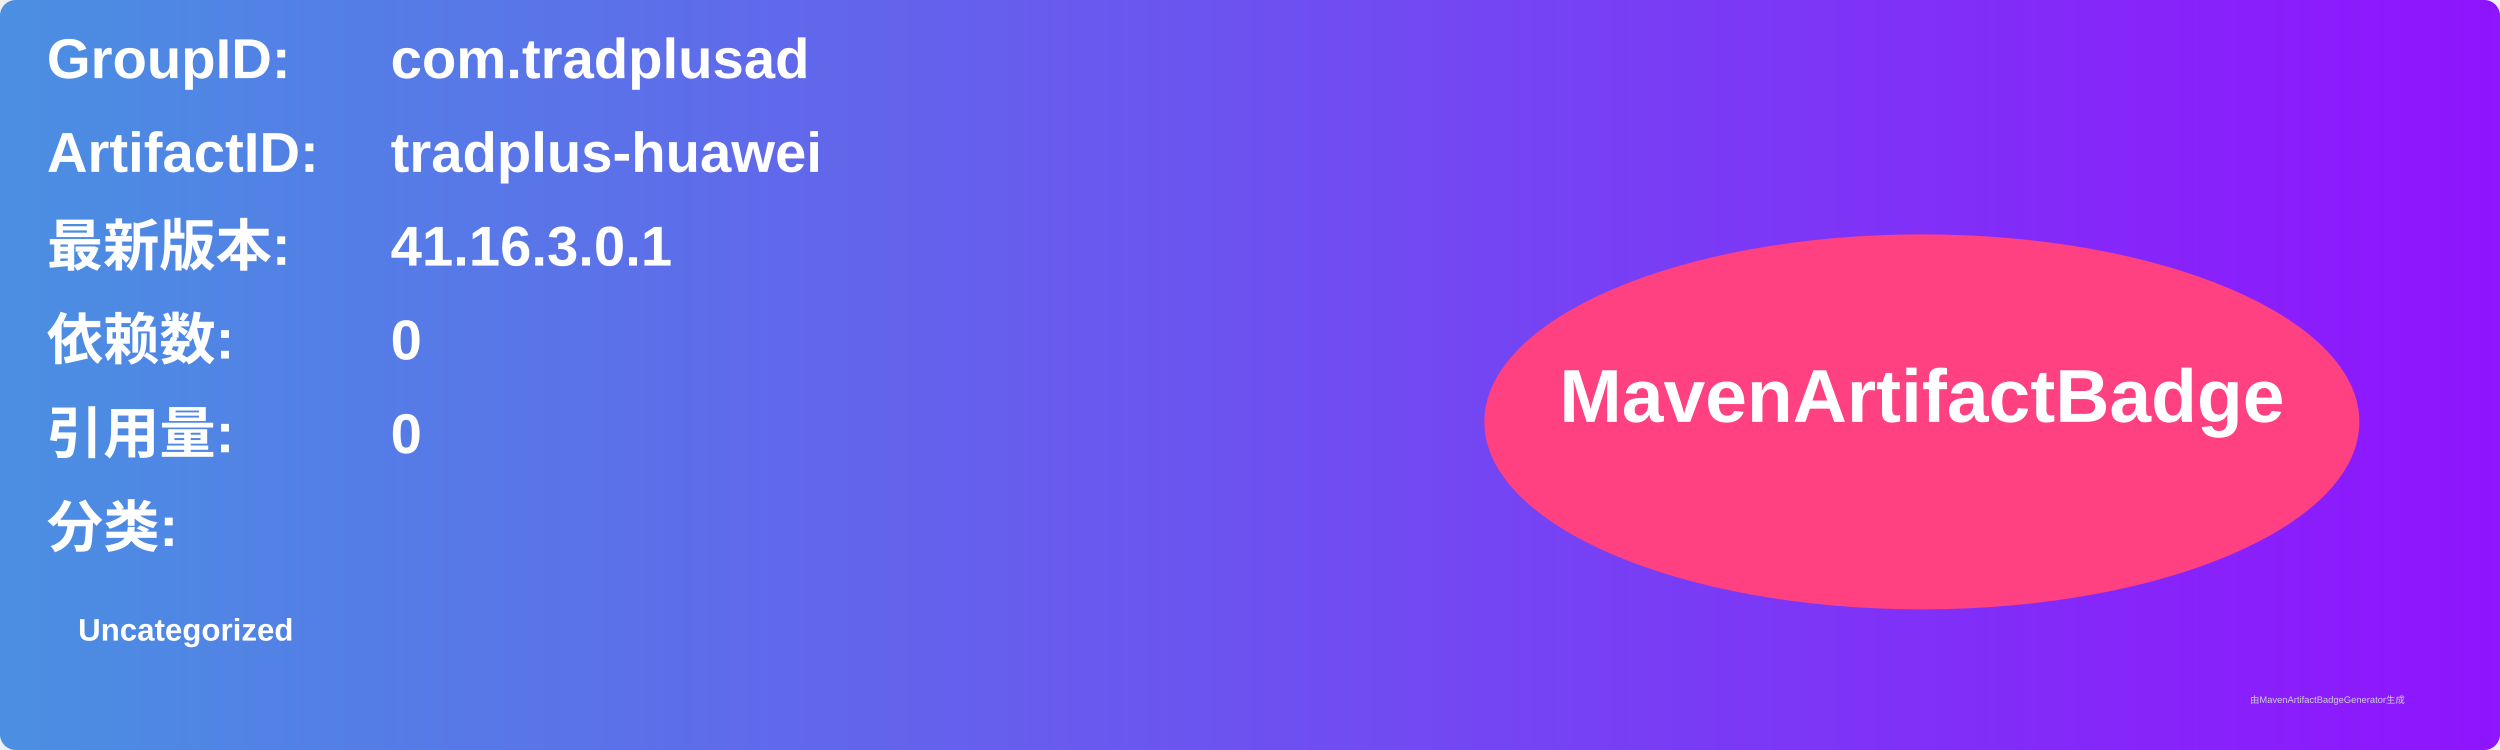
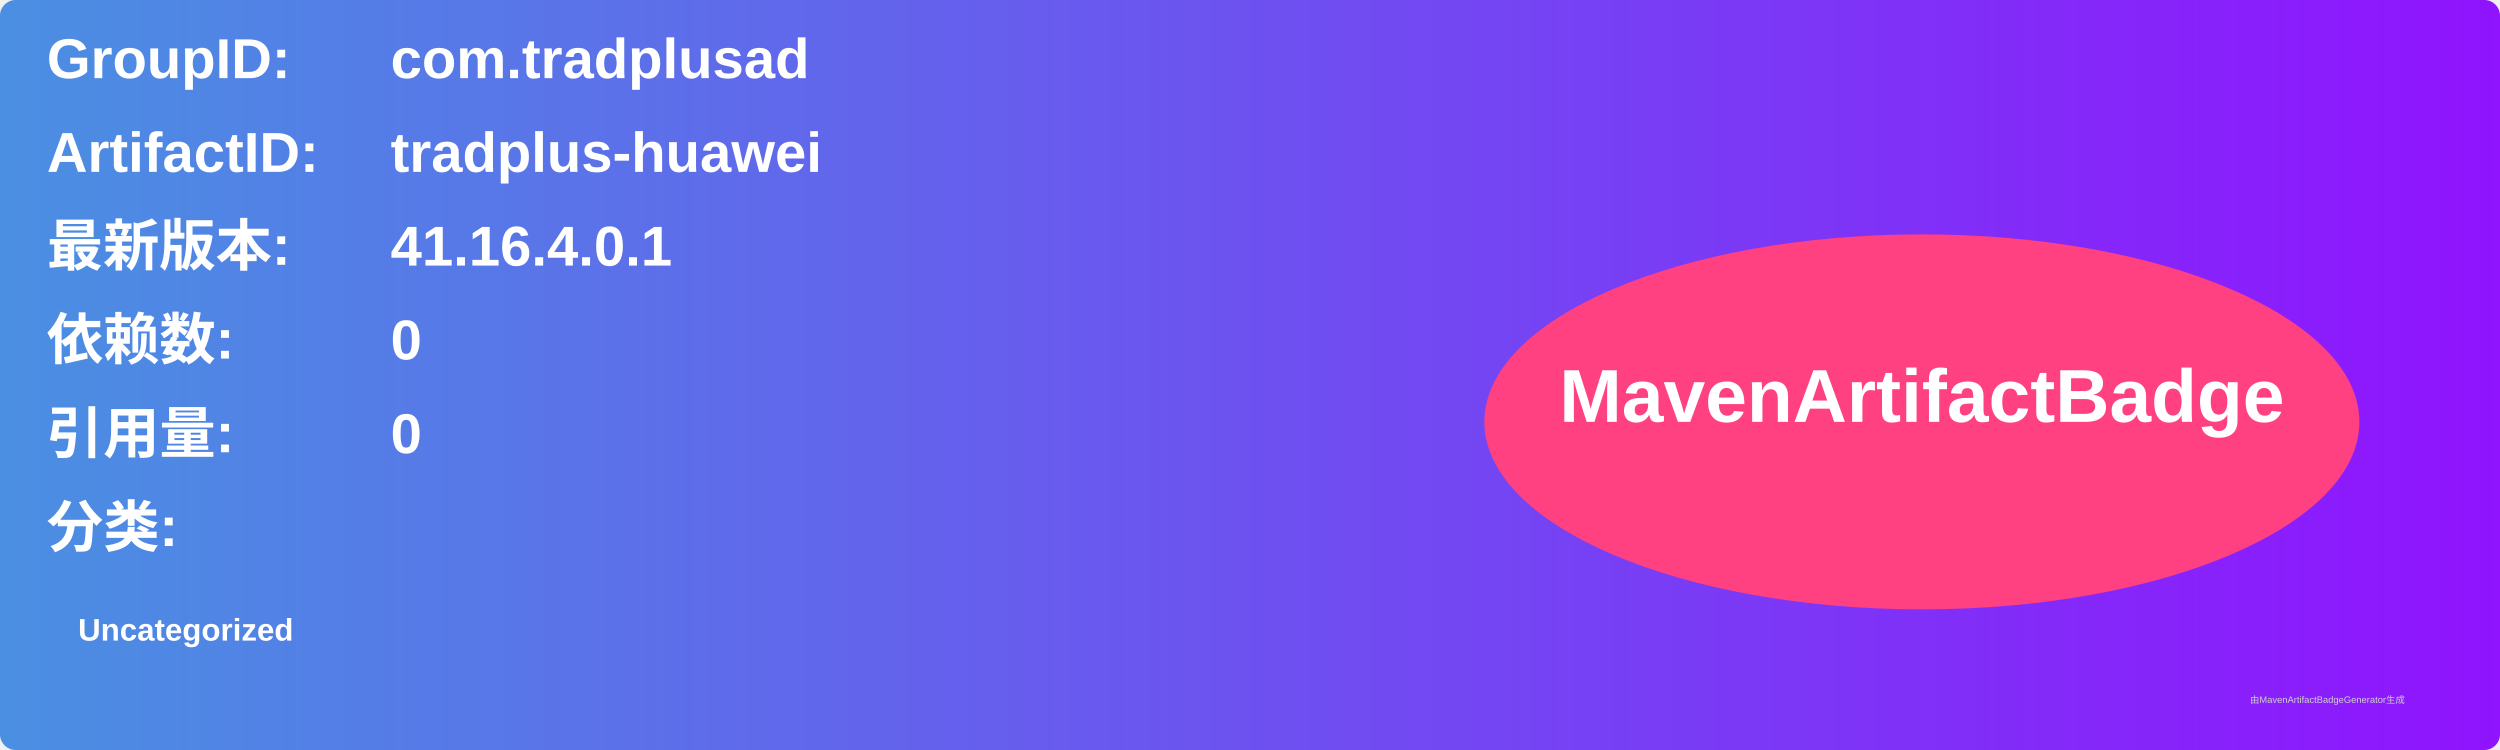
<svg xmlns="http://www.w3.org/2000/svg" width="800" height="240" viewBox="0 0 800 240">
  <linearGradient id="grad" x1="0%" y1="0%" x2="100%" y2="0%">
    <stop offset="0%" stop-color="#4a90e2" />
    <stop offset="100%" stop-color="#9013fe" />
  </linearGradient>
  <rect width="100%" height="100%" rx="5" ry="5" fill="url(#grad)" />
  <g transform="translate(15, 15)">
    <text x="0" y="10" font-family="Arial" font-size="18" fill="white" font-weight="bold" width="260">GroupID:</text>
    <text x="110" y="10" font-family="Arial" font-size="18" fill="white" font-weight="bold" width="460">com.tradplusad</text>
    <text x="0" y="40" font-family="Arial" font-size="18" fill="white" font-weight="bold" width="260">ArtifactID:</text>
    <text x="110" y="40" font-family="Arial" font-size="18" fill="white" font-weight="bold" width="460">tradplus-huawei</text>
    <text x="0" y="70" font-family="Arial" font-size="18" fill="white" font-weight="bold">最新版本:</text>
    <text x="110" y="70" font-family="Arial" font-size="18" fill="white" font-weight="bold">
-       <tspan font-weight="bold">41.16.3.0.1</tspan>
+       <tspan font-weight="bold">41.16.4.0.1</tspan>
    </text>
    <text x="0" y="100" font-family="Arial" font-size="18" fill="white" font-weight="bold">依赖数: </text>
    <text x="110" y="100" font-family="Arial" font-size="18" fill="white">
      <tspan font-weight="bold">0</tspan>
    </text>
    <text x="0" y="130" font-family="Arial" font-size="18" fill="white" font-weight="bold">引用量: </text>
    <text x="110" y="130" font-family="Arial" font-size="18" fill="white">
      <tspan font-weight="bold">0</tspan>
    </text>
    <text x="0" y="160" font-family="Arial" font-size="18" fill="white" font-weight="bold">分类:</text>
    <text x="10" y="190" font-family="Arial" font-size="10" fill="white">
      <tspan font-weight="bold">Uncategorized</tspan>
    </text>
    <ellipse cx="600" cy="120" rx="140" ry="60" fill="#ff4081" />
    <text x="600" y="120" text-anchor="middle" font-family="Arial" font-size="24" fill="white" font-weight="bold">MavenArtifactBadge</text>
  </g>
  <text x="720" y="225" font-family="Arial" font-size="3" fill="#d0d0d0">由MavenArtifactBadgeGenerator生成</text>
</svg>
